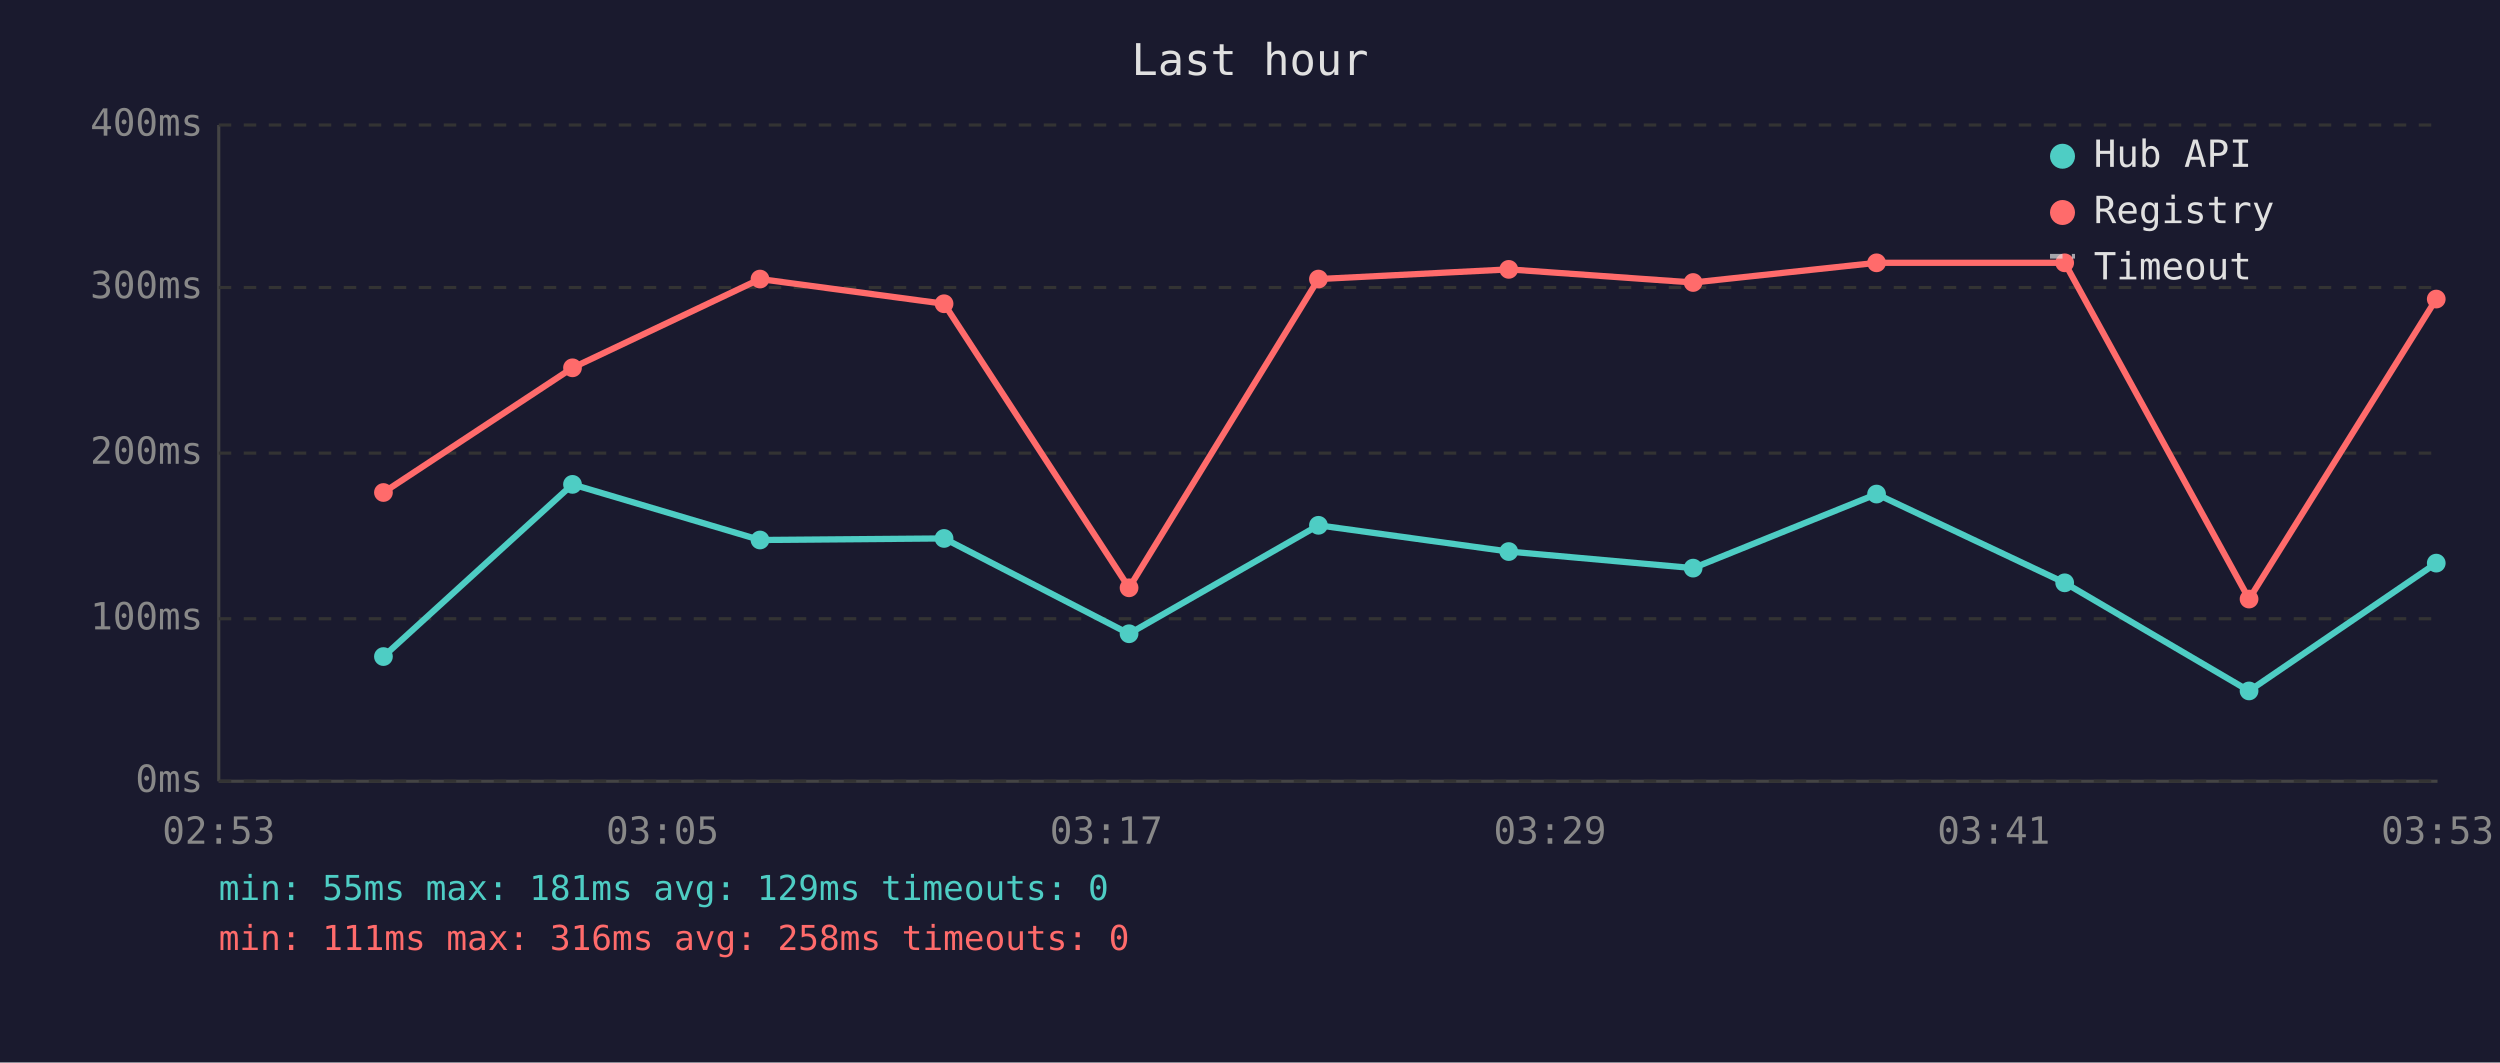
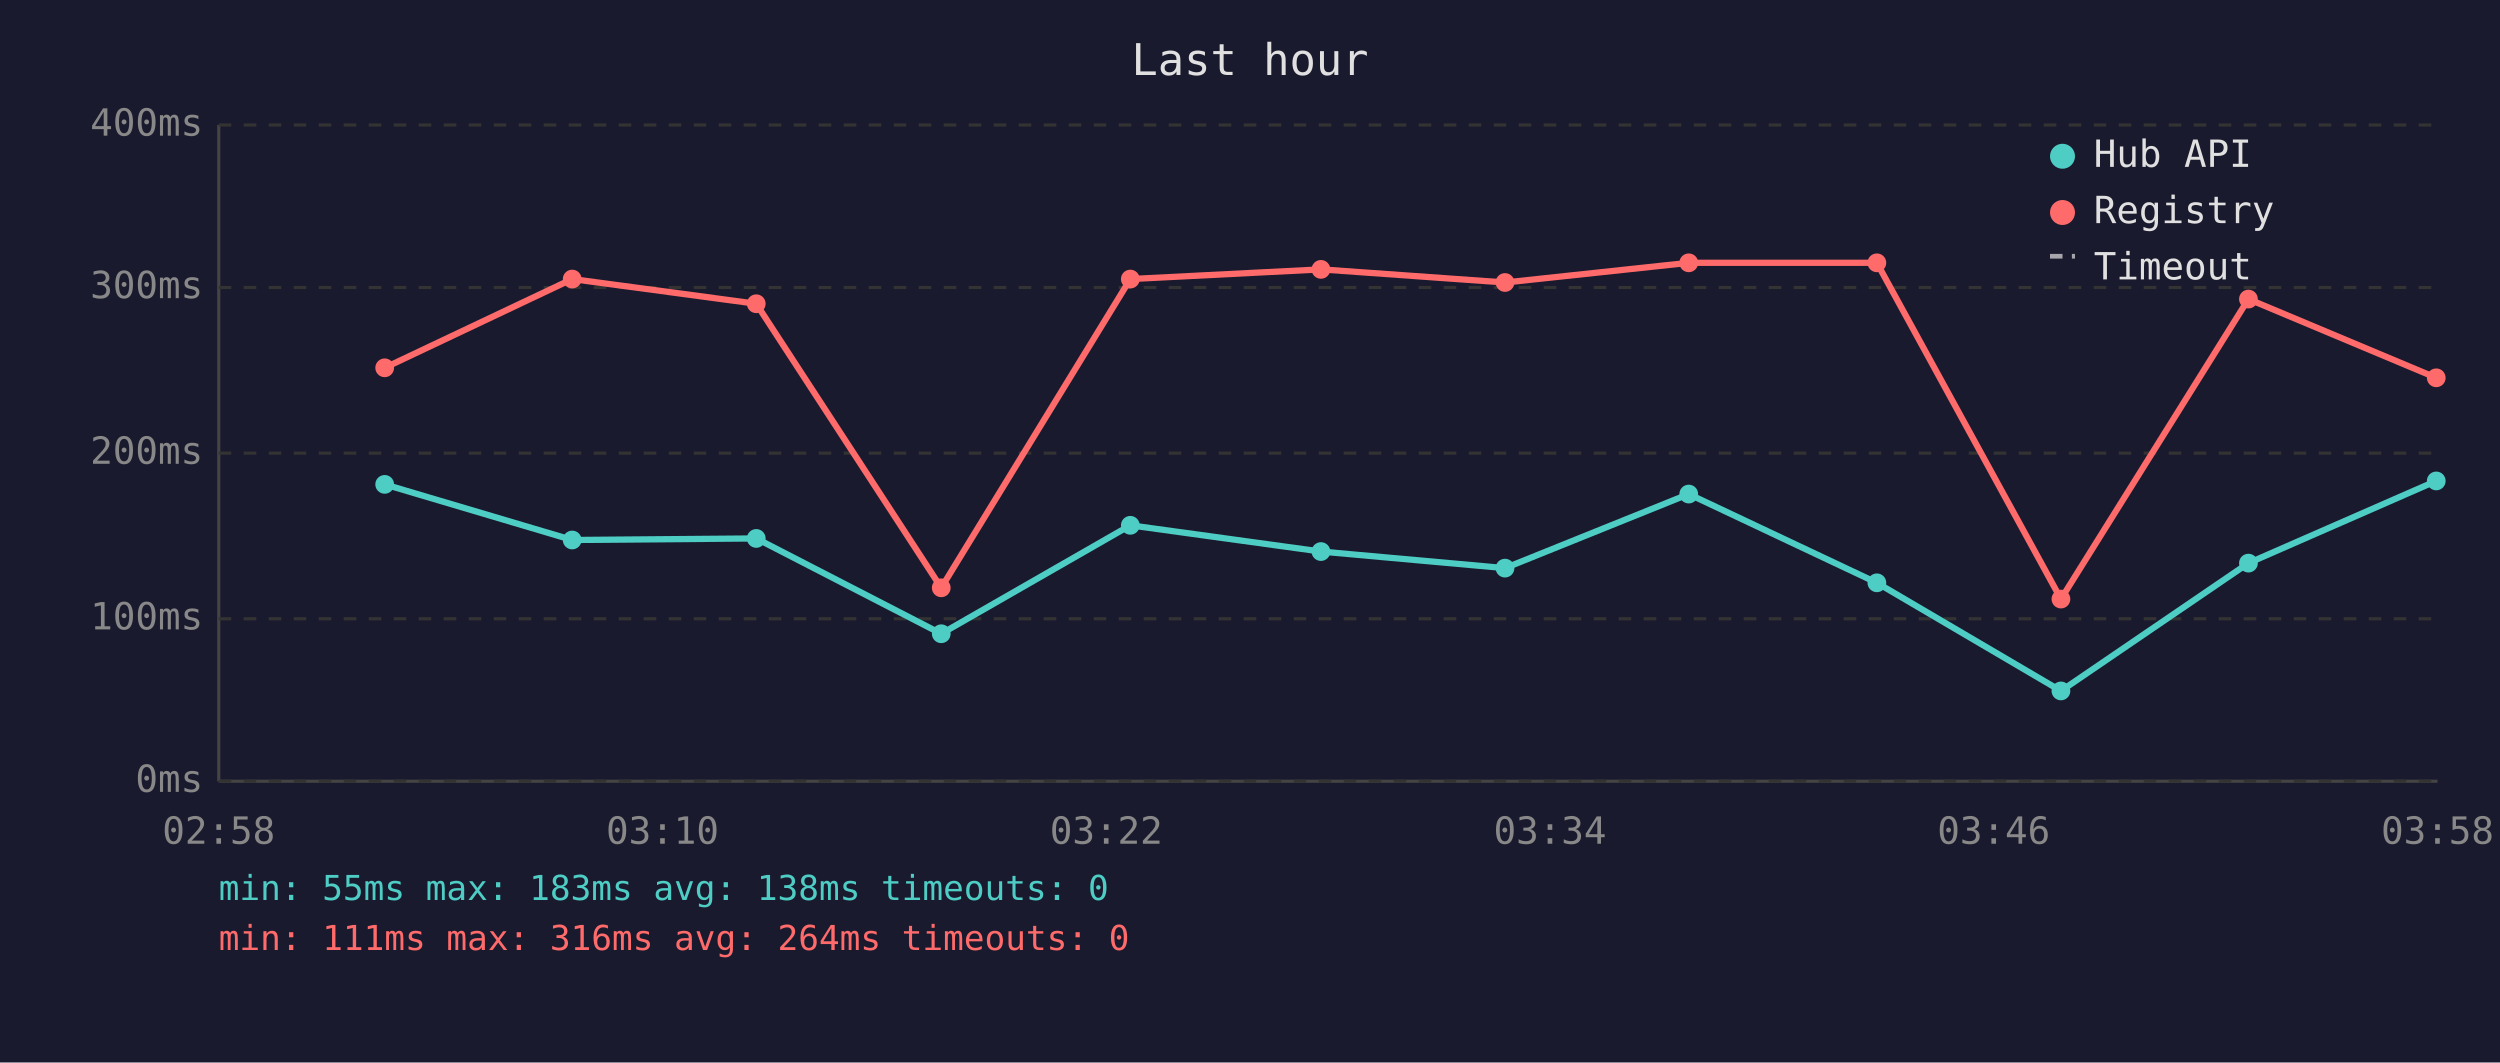
<svg xmlns="http://www.w3.org/2000/svg" viewBox="0 0 800 340" font-family="monospace" font-size="12">
  <rect width="800" height="340" fill="#1a1a2e" />
  <text x="400" y="24" fill="#e0e0e0" font-size="14" text-anchor="middle">Last hour</text>
  <line x1="70" y1="40" x2="70" y2="250" stroke="#444" stroke-width="1" />
  <line x1="70" y1="250" x2="780" y2="250" stroke="#444" stroke-width="1" />
  <line x1="70" y1="250" x2="780" y2="250" stroke="#333" stroke-width="1" stroke-dasharray="4" />
  <text x="65" y="250" fill="#888" text-anchor="end" dominant-baseline="middle">0ms</text>
  <line x1="70" y1="198" x2="780" y2="198" stroke="#333" stroke-width="1" stroke-dasharray="4" />
  <text x="65" y="198" fill="#888" text-anchor="end" dominant-baseline="middle">100ms</text>
  <line x1="70" y1="145" x2="780" y2="145" stroke="#333" stroke-width="1" stroke-dasharray="4" />
  <text x="65" y="145" fill="#888" text-anchor="end" dominant-baseline="middle">200ms</text>
  <line x1="70" y1="92" x2="780" y2="92" stroke="#333" stroke-width="1" stroke-dasharray="4" />
  <text x="65" y="92" fill="#888" text-anchor="end" dominant-baseline="middle">300ms</text>
  <line x1="70" y1="40" x2="780" y2="40" stroke="#333" stroke-width="1" stroke-dasharray="4" />
  <text x="65" y="40" fill="#888" text-anchor="end" dominant-baseline="middle">400ms</text>
-   <text x="70" y="270" fill="#888" text-anchor="middle">02:53</text>
-   <text x="212" y="270" fill="#888" text-anchor="middle">03:05</text>
-   <text x="354" y="270" fill="#888" text-anchor="middle">03:17</text>
-   <text x="496" y="270" fill="#888" text-anchor="middle">03:29</text>
-   <text x="638" y="270" fill="#888" text-anchor="middle">03:41</text>
-   <text x="780" y="270" fill="#888" text-anchor="middle">03:53</text>
-   <polyline points="122.7,210.1 183.2,155.0 243.2,172.8 302.1,172.3 361.3,202.8 421.9,168.1 482.8,176.5 541.8,181.8 600.5,158.1 660.7,186.5 719.7,221.1 779.6,180.2" fill="none" stroke="#4ecdc4" stroke-width="2" opacity="1" />
-   <circle cx="122.7" cy="210.1" r="3" fill="#4ecdc4" />
-   <circle cx="183.2" cy="155.0" r="3" fill="#4ecdc4" />
-   <circle cx="243.2" cy="172.8" r="3" fill="#4ecdc4" />
-   <circle cx="302.1" cy="172.3" r="3" fill="#4ecdc4" />
-   <circle cx="361.3" cy="202.8" r="3" fill="#4ecdc4" />
-   <circle cx="421.9" cy="168.1" r="3" fill="#4ecdc4" />
-   <circle cx="482.8" cy="176.5" r="3" fill="#4ecdc4" />
-   <circle cx="541.8" cy="181.8" r="3" fill="#4ecdc4" />
-   <circle cx="600.5" cy="158.1" r="3" fill="#4ecdc4" />
-   <circle cx="660.7" cy="186.5" r="3" fill="#4ecdc4" />
-   <circle cx="719.7" cy="221.1" r="3" fill="#4ecdc4" />
-   <circle cx="779.6" cy="180.2" r="3" fill="#4ecdc4" />
-   <polyline points="122.7,157.6 183.2,117.7 243.2,89.3 302.1,97.2 361.3,188.1 421.9,89.3 482.8,86.2 541.8,90.4 600.5,84.1 660.7,84.1 719.7,191.7 779.6,95.7" fill="none" stroke="#ff6b6b" stroke-width="2" opacity="1" />
-   <circle cx="122.7" cy="157.6" r="3" fill="#ff6b6b" />
-   <circle cx="183.2" cy="117.7" r="3" fill="#ff6b6b" />
-   <circle cx="243.2" cy="89.3" r="3" fill="#ff6b6b" />
-   <circle cx="302.1" cy="97.2" r="3" fill="#ff6b6b" />
-   <circle cx="361.3" cy="188.1" r="3" fill="#ff6b6b" />
-   <circle cx="421.9" cy="89.3" r="3" fill="#ff6b6b" />
-   <circle cx="482.8" cy="86.2" r="3" fill="#ff6b6b" />
-   <circle cx="541.8" cy="90.4" r="3" fill="#ff6b6b" />
-   <circle cx="600.5" cy="84.1" r="3" fill="#ff6b6b" />
-   <circle cx="660.7" cy="84.1" r="3" fill="#ff6b6b" />
-   <circle cx="719.7" cy="191.7" r="3" fill="#ff6b6b" />
-   <circle cx="779.6" cy="95.7" r="3" fill="#ff6b6b" />
+   <text x="70" y="270" fill="#888" text-anchor="middle">02:58</text>
+   <text x="212" y="270" fill="#888" text-anchor="middle">03:10</text>
+   <text x="354" y="270" fill="#888" text-anchor="middle">03:22</text>
+   <text x="496" y="270" fill="#888" text-anchor="middle">03:34</text>
+   <text x="638" y="270" fill="#888" text-anchor="middle">03:46</text>
+   <text x="780" y="270" fill="#888" text-anchor="middle">03:58</text>
+   <polyline points="123.1,155.0 183.1,172.8 242.0,172.3 301.2,202.8 361.7,168.1 422.7,176.5 481.6,181.8 540.4,158.1 600.6,186.5 659.5,221.1 719.5,180.2 779.6,153.9" fill="none" stroke="#4ecdc4" stroke-width="2" opacity="1" />
+   <circle cx="123.1" cy="155.0" r="3" fill="#4ecdc4" />
+   <circle cx="183.1" cy="172.8" r="3" fill="#4ecdc4" />
+   <circle cx="242.0" cy="172.3" r="3" fill="#4ecdc4" />
+   <circle cx="301.2" cy="202.8" r="3" fill="#4ecdc4" />
+   <circle cx="361.7" cy="168.1" r="3" fill="#4ecdc4" />
+   <circle cx="422.7" cy="176.5" r="3" fill="#4ecdc4" />
+   <circle cx="481.6" cy="181.8" r="3" fill="#4ecdc4" />
+   <circle cx="540.4" cy="158.1" r="3" fill="#4ecdc4" />
+   <circle cx="600.6" cy="186.5" r="3" fill="#4ecdc4" />
+   <circle cx="659.5" cy="221.1" r="3" fill="#4ecdc4" />
+   <circle cx="719.5" cy="180.2" r="3" fill="#4ecdc4" />
+   <circle cx="779.6" cy="153.9" r="3" fill="#4ecdc4" />
+   <polyline points="123.1,117.7 183.1,89.3 242.0,97.2 301.2,188.1 361.7,89.3 422.7,86.2 481.6,90.4 540.4,84.1 600.6,84.1 659.5,191.7 719.5,95.7 779.6,120.9" fill="none" stroke="#ff6b6b" stroke-width="2" opacity="1" />
+   <circle cx="123.1" cy="117.7" r="3" fill="#ff6b6b" />
+   <circle cx="183.1" cy="89.3" r="3" fill="#ff6b6b" />
+   <circle cx="242.0" cy="97.2" r="3" fill="#ff6b6b" />
+   <circle cx="301.2" cy="188.1" r="3" fill="#ff6b6b" />
+   <circle cx="361.7" cy="89.3" r="3" fill="#ff6b6b" />
+   <circle cx="422.7" cy="86.2" r="3" fill="#ff6b6b" />
+   <circle cx="481.6" cy="90.4" r="3" fill="#ff6b6b" />
+   <circle cx="540.4" cy="84.1" r="3" fill="#ff6b6b" />
+   <circle cx="600.6" cy="84.1" r="3" fill="#ff6b6b" />
+   <circle cx="659.5" cy="191.7" r="3" fill="#ff6b6b" />
+   <circle cx="719.5" cy="95.7" r="3" fill="#ff6b6b" />
+   <circle cx="779.6" cy="120.9" r="3" fill="#ff6b6b" />
  <circle cx="660" cy="50" r="4" fill="#4ecdc4" />
  <text x="670" y="50" fill="#e0e0e0" dominant-baseline="middle">Hub API</text>
  <circle cx="660" cy="68" r="4" fill="#ff6b6b" />
  <text x="670" y="68" fill="#e0e0e0" dominant-baseline="middle">Registry</text>
  <line x1="656" y1="82" x2="664" y2="82" stroke="#e0e0e0" stroke-width="1.5" stroke-dasharray="4,3" opacity="0.7" />
  <text x="670" y="86" fill="#e0e0e0" dominant-baseline="middle">Timeout</text>
-   <text x="70" y="288" fill="#4ecdc4" font-size="11">min: 55ms  max: 181ms  avg: 129ms  timeouts: 0</text>
-   <text x="70" y="304" fill="#ff6b6b" font-size="11">min: 111ms  max: 316ms  avg: 258ms  timeouts: 0</text>
+   <text x="70" y="288" fill="#4ecdc4" font-size="11">min: 55ms  max: 183ms  avg: 138ms  timeouts: 0</text>
+   <text x="70" y="304" fill="#ff6b6b" font-size="11">min: 111ms  max: 316ms  avg: 264ms  timeouts: 0</text>
</svg>
